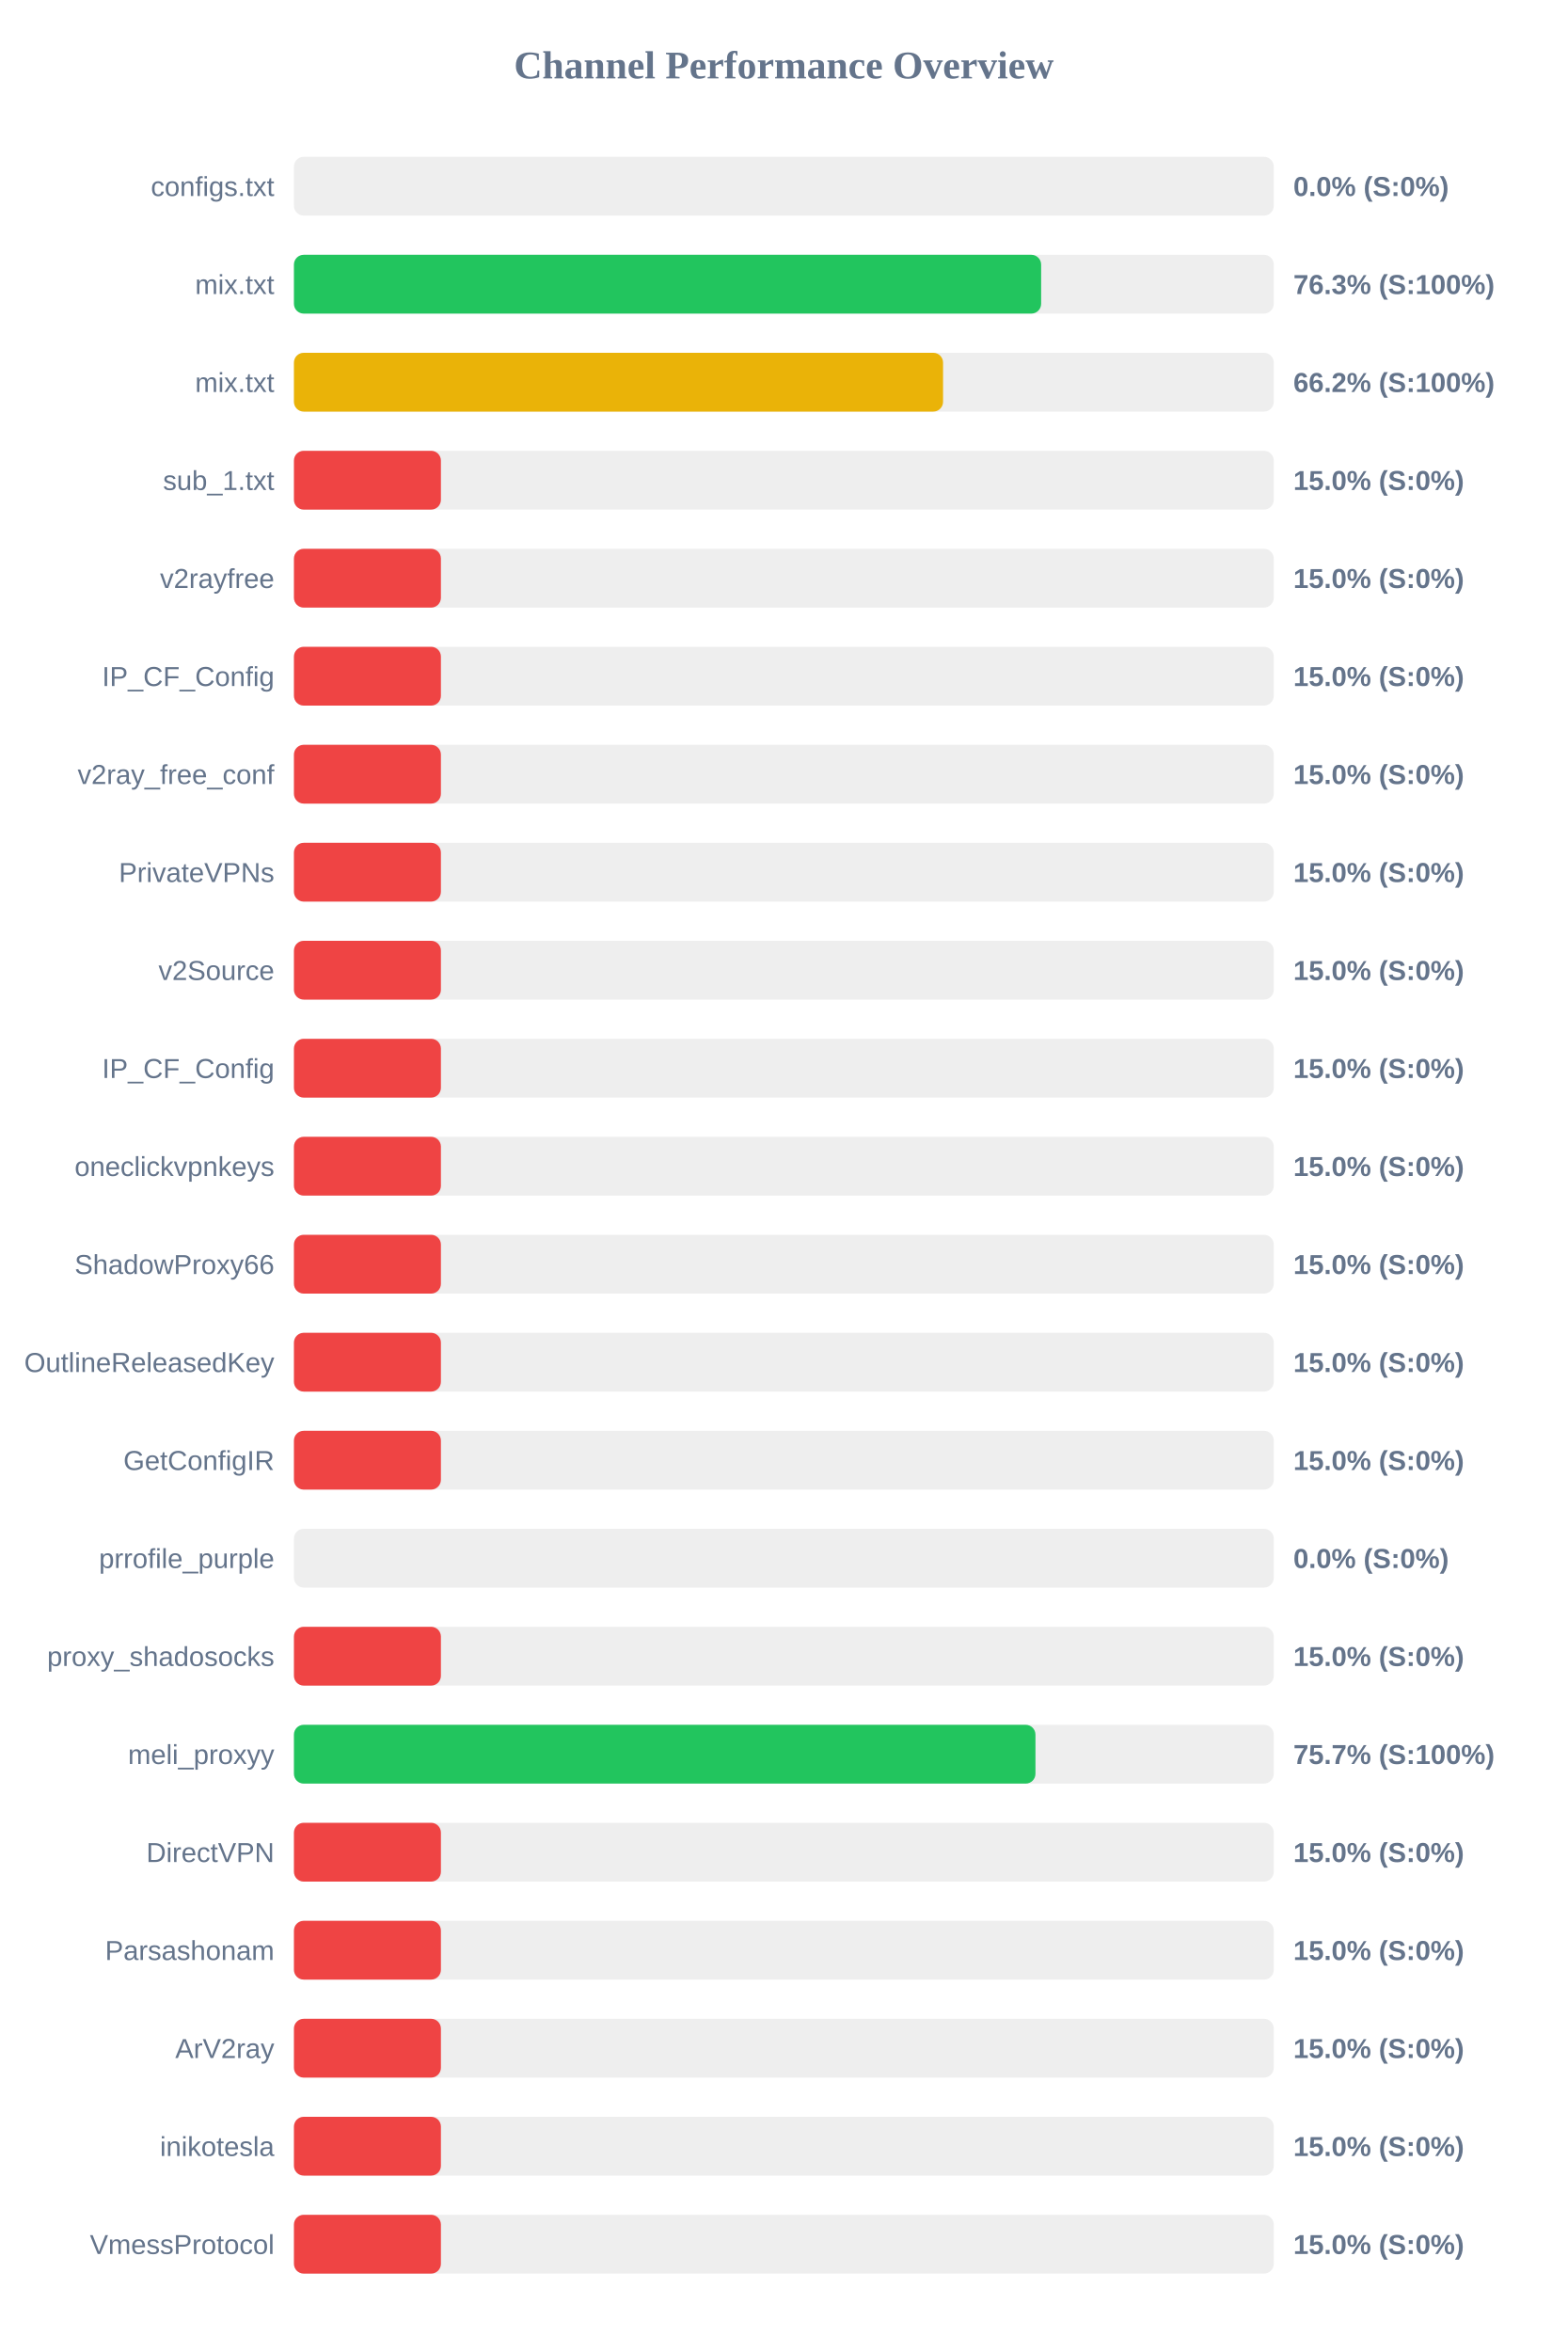
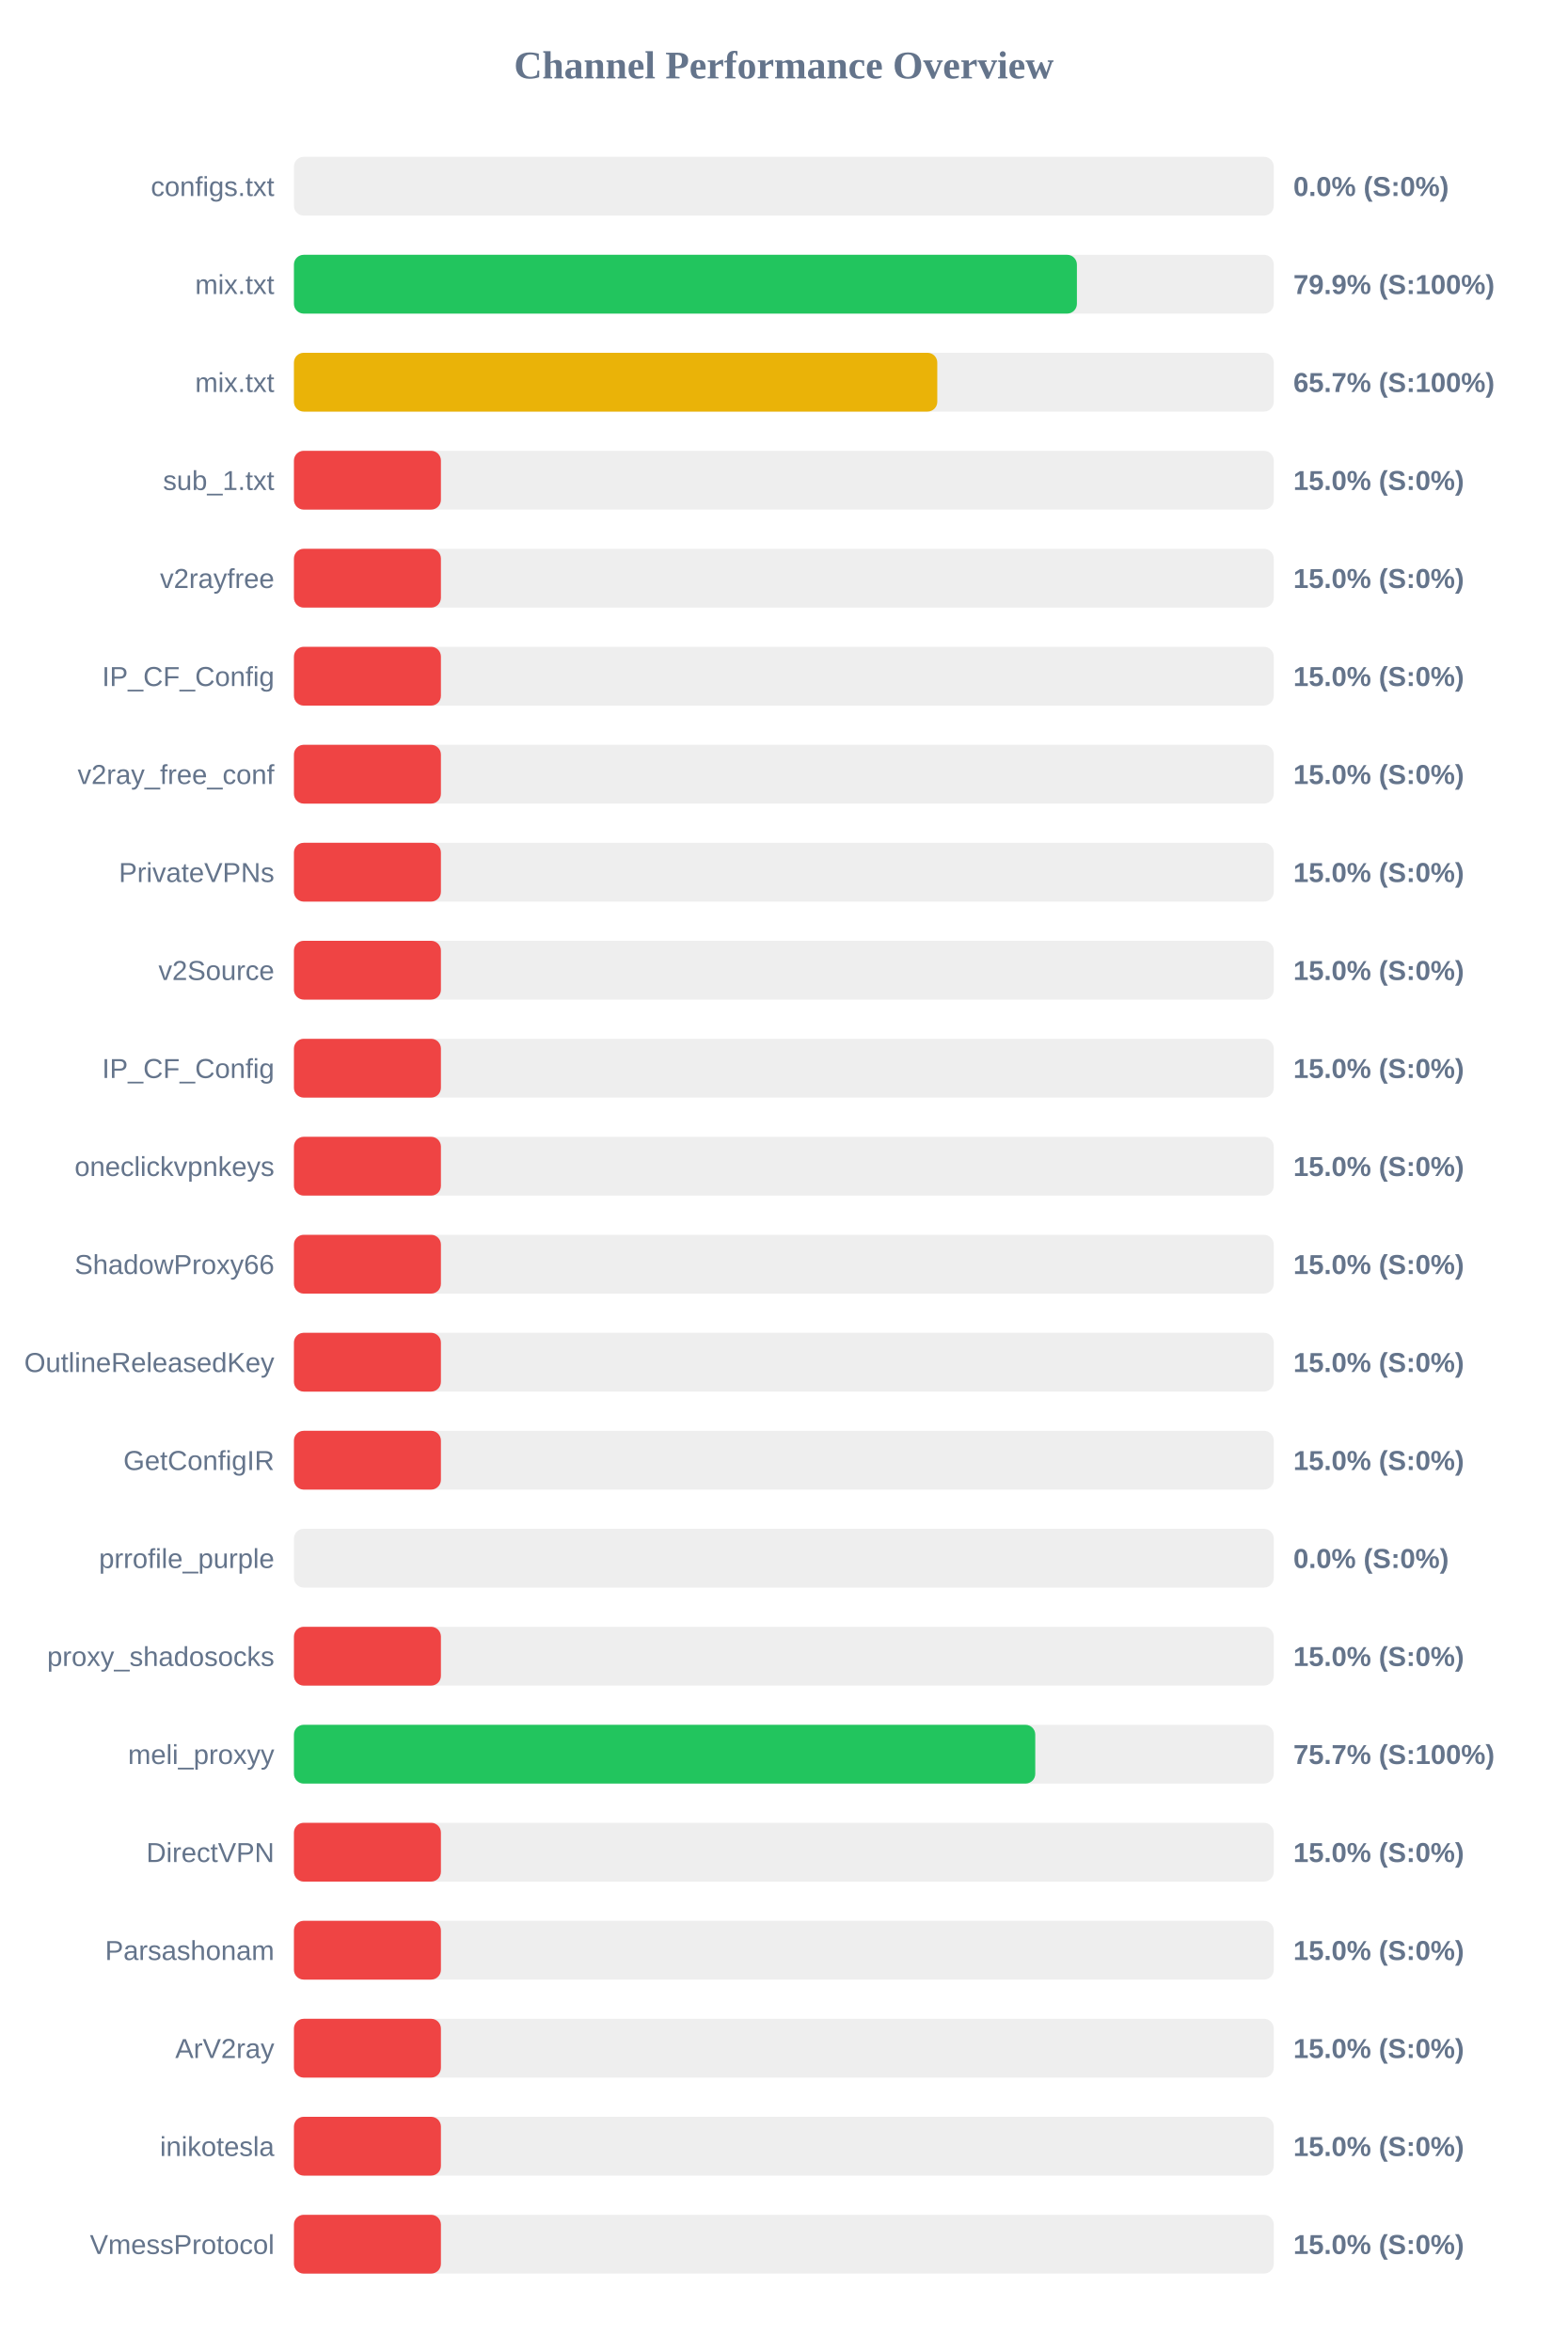
<svg xmlns="http://www.w3.org/2000/svg" width="800" height="1200" version="1.1">
  <style>
        .row { font: 14px Arial; fill: #64748b; }
        .score { font: bold 14px Arial; fill: #64748b; }
    </style>
  <text x="400" y="40" text-anchor="middle" font-size="20px" font-weight="bold" fill="#64748b">Channel Performance Overview</text>
  <rect x="150" y="80" width="500" height="30" fill="#eee" rx="5" />
  <rect x="150" y="80" width="0.0" height="30" fill="#ef4444" rx="5" />
  <text x="140" y="100" text-anchor="end" class="row">configs.txt</text>
  <text x="660" y="100" text-anchor="start" class="score">0.0% (S:0%)</text>
  <rect x="150" y="130" width="500" height="30" fill="#eee" rx="5" />
-   <rect x="150" y="130" width="381.3" height="30" fill="#22c55e" rx="5" />
+   <rect x="150" y="130" width="399.55" height="30" fill="#22c55e" rx="5" />
  <text x="140" y="150" text-anchor="end" class="row">mix.txt</text>
-   <text x="660" y="150" text-anchor="start" class="score">76.3% (S:100%)</text>
+   <text x="660" y="150" text-anchor="start" class="score">79.9% (S:100%)</text>
  <rect x="150" y="180" width="500" height="30" fill="#eee" rx="5" />
-   <rect x="150" y="180" width="331.25" height="30" fill="#eab308" rx="5" />
+   <rect x="150" y="180" width="328.3" height="30" fill="#eab308" rx="5" />
  <text x="140" y="200" text-anchor="end" class="row">mix.txt</text>
-   <text x="660" y="200" text-anchor="start" class="score">66.2% (S:100%)</text>
+   <text x="660" y="200" text-anchor="start" class="score">65.7% (S:100%)</text>
  <rect x="150" y="230" width="500" height="30" fill="#eee" rx="5" />
  <rect x="150" y="230" width="75.0" height="30" fill="#ef4444" rx="5" />
  <text x="140" y="250" text-anchor="end" class="row">sub_1.txt</text>
  <text x="660" y="250" text-anchor="start" class="score">15.0% (S:0%)</text>
  <rect x="150" y="280" width="500" height="30" fill="#eee" rx="5" />
  <rect x="150" y="280" width="75.0" height="30" fill="#ef4444" rx="5" />
  <text x="140" y="300" text-anchor="end" class="row">v2rayfree</text>
  <text x="660" y="300" text-anchor="start" class="score">15.0% (S:0%)</text>
  <rect x="150" y="330" width="500" height="30" fill="#eee" rx="5" />
  <rect x="150" y="330" width="75.0" height="30" fill="#ef4444" rx="5" />
  <text x="140" y="350" text-anchor="end" class="row">IP_CF_Config</text>
  <text x="660" y="350" text-anchor="start" class="score">15.0% (S:0%)</text>
  <rect x="150" y="380" width="500" height="30" fill="#eee" rx="5" />
  <rect x="150" y="380" width="75.0" height="30" fill="#ef4444" rx="5" />
  <text x="140" y="400" text-anchor="end" class="row">v2ray_free_conf</text>
  <text x="660" y="400" text-anchor="start" class="score">15.0% (S:0%)</text>
  <rect x="150" y="430" width="500" height="30" fill="#eee" rx="5" />
  <rect x="150" y="430" width="75.0" height="30" fill="#ef4444" rx="5" />
  <text x="140" y="450" text-anchor="end" class="row">PrivateVPNs</text>
  <text x="660" y="450" text-anchor="start" class="score">15.0% (S:0%)</text>
  <rect x="150" y="480" width="500" height="30" fill="#eee" rx="5" />
  <rect x="150" y="480" width="75.0" height="30" fill="#ef4444" rx="5" />
  <text x="140" y="500" text-anchor="end" class="row">v2Source</text>
  <text x="660" y="500" text-anchor="start" class="score">15.0% (S:0%)</text>
  <rect x="150" y="530" width="500" height="30" fill="#eee" rx="5" />
  <rect x="150" y="530" width="75.0" height="30" fill="#ef4444" rx="5" />
  <text x="140" y="550" text-anchor="end" class="row">IP_CF_Config</text>
  <text x="660" y="550" text-anchor="start" class="score">15.0% (S:0%)</text>
  <rect x="150" y="580" width="500" height="30" fill="#eee" rx="5" />
  <rect x="150" y="580" width="75.0" height="30" fill="#ef4444" rx="5" />
  <text x="140" y="600" text-anchor="end" class="row">oneclickvpnkeys</text>
  <text x="660" y="600" text-anchor="start" class="score">15.0% (S:0%)</text>
  <rect x="150" y="630" width="500" height="30" fill="#eee" rx="5" />
  <rect x="150" y="630" width="75.0" height="30" fill="#ef4444" rx="5" />
  <text x="140" y="650" text-anchor="end" class="row">ShadowProxy66</text>
  <text x="660" y="650" text-anchor="start" class="score">15.0% (S:0%)</text>
  <rect x="150" y="680" width="500" height="30" fill="#eee" rx="5" />
  <rect x="150" y="680" width="75.0" height="30" fill="#ef4444" rx="5" />
  <text x="140" y="700" text-anchor="end" class="row">OutlineReleasedKey</text>
  <text x="660" y="700" text-anchor="start" class="score">15.0% (S:0%)</text>
  <rect x="150" y="730" width="500" height="30" fill="#eee" rx="5" />
  <rect x="150" y="730" width="75.0" height="30" fill="#ef4444" rx="5" />
  <text x="140" y="750" text-anchor="end" class="row">GetConfigIR</text>
  <text x="660" y="750" text-anchor="start" class="score">15.0% (S:0%)</text>
  <rect x="150" y="780" width="500" height="30" fill="#eee" rx="5" />
  <rect x="150" y="780" width="0.0" height="30" fill="#ef4444" rx="5" />
  <text x="140" y="800" text-anchor="end" class="row">prrofile_purple</text>
  <text x="660" y="800" text-anchor="start" class="score">0.0% (S:0%)</text>
  <rect x="150" y="830" width="500" height="30" fill="#eee" rx="5" />
  <rect x="150" y="830" width="75.0" height="30" fill="#ef4444" rx="5" />
  <text x="140" y="850" text-anchor="end" class="row">proxy_shadosocks</text>
  <text x="660" y="850" text-anchor="start" class="score">15.0% (S:0%)</text>
  <rect x="150" y="880" width="500" height="30" fill="#eee" rx="5" />
-   <rect x="150" y="880" width="378.4" height="30" fill="#22c55e" rx="5" />
+   <rect x="150" y="880" width="378.3" height="30" fill="#22c55e" rx="5" />
  <text x="140" y="900" text-anchor="end" class="row">meli_proxyy</text>
  <text x="660" y="900" text-anchor="start" class="score">75.7% (S:100%)</text>
  <rect x="150" y="930" width="500" height="30" fill="#eee" rx="5" />
  <rect x="150" y="930" width="75.0" height="30" fill="#ef4444" rx="5" />
  <text x="140" y="950" text-anchor="end" class="row">DirectVPN</text>
  <text x="660" y="950" text-anchor="start" class="score">15.0% (S:0%)</text>
  <rect x="150" y="980" width="500" height="30" fill="#eee" rx="5" />
  <rect x="150" y="980" width="75.0" height="30" fill="#ef4444" rx="5" />
  <text x="140" y="1000" text-anchor="end" class="row">Parsashonam</text>
  <text x="660" y="1000" text-anchor="start" class="score">15.0% (S:0%)</text>
  <rect x="150" y="1030" width="500" height="30" fill="#eee" rx="5" />
  <rect x="150" y="1030" width="75.0" height="30" fill="#ef4444" rx="5" />
  <text x="140" y="1050" text-anchor="end" class="row">ArV2ray</text>
  <text x="660" y="1050" text-anchor="start" class="score">15.0% (S:0%)</text>
  <rect x="150" y="1080" width="500" height="30" fill="#eee" rx="5" />
  <rect x="150" y="1080" width="75.0" height="30" fill="#ef4444" rx="5" />
  <text x="140" y="1100" text-anchor="end" class="row">inikotesla</text>
  <text x="660" y="1100" text-anchor="start" class="score">15.0% (S:0%)</text>
  <rect x="150" y="1130" width="500" height="30" fill="#eee" rx="5" />
  <rect x="150" y="1130" width="75.0" height="30" fill="#ef4444" rx="5" />
  <text x="140" y="1150" text-anchor="end" class="row">VmessProtocol</text>
  <text x="660" y="1150" text-anchor="start" class="score">15.0% (S:0%)</text>
</svg>
